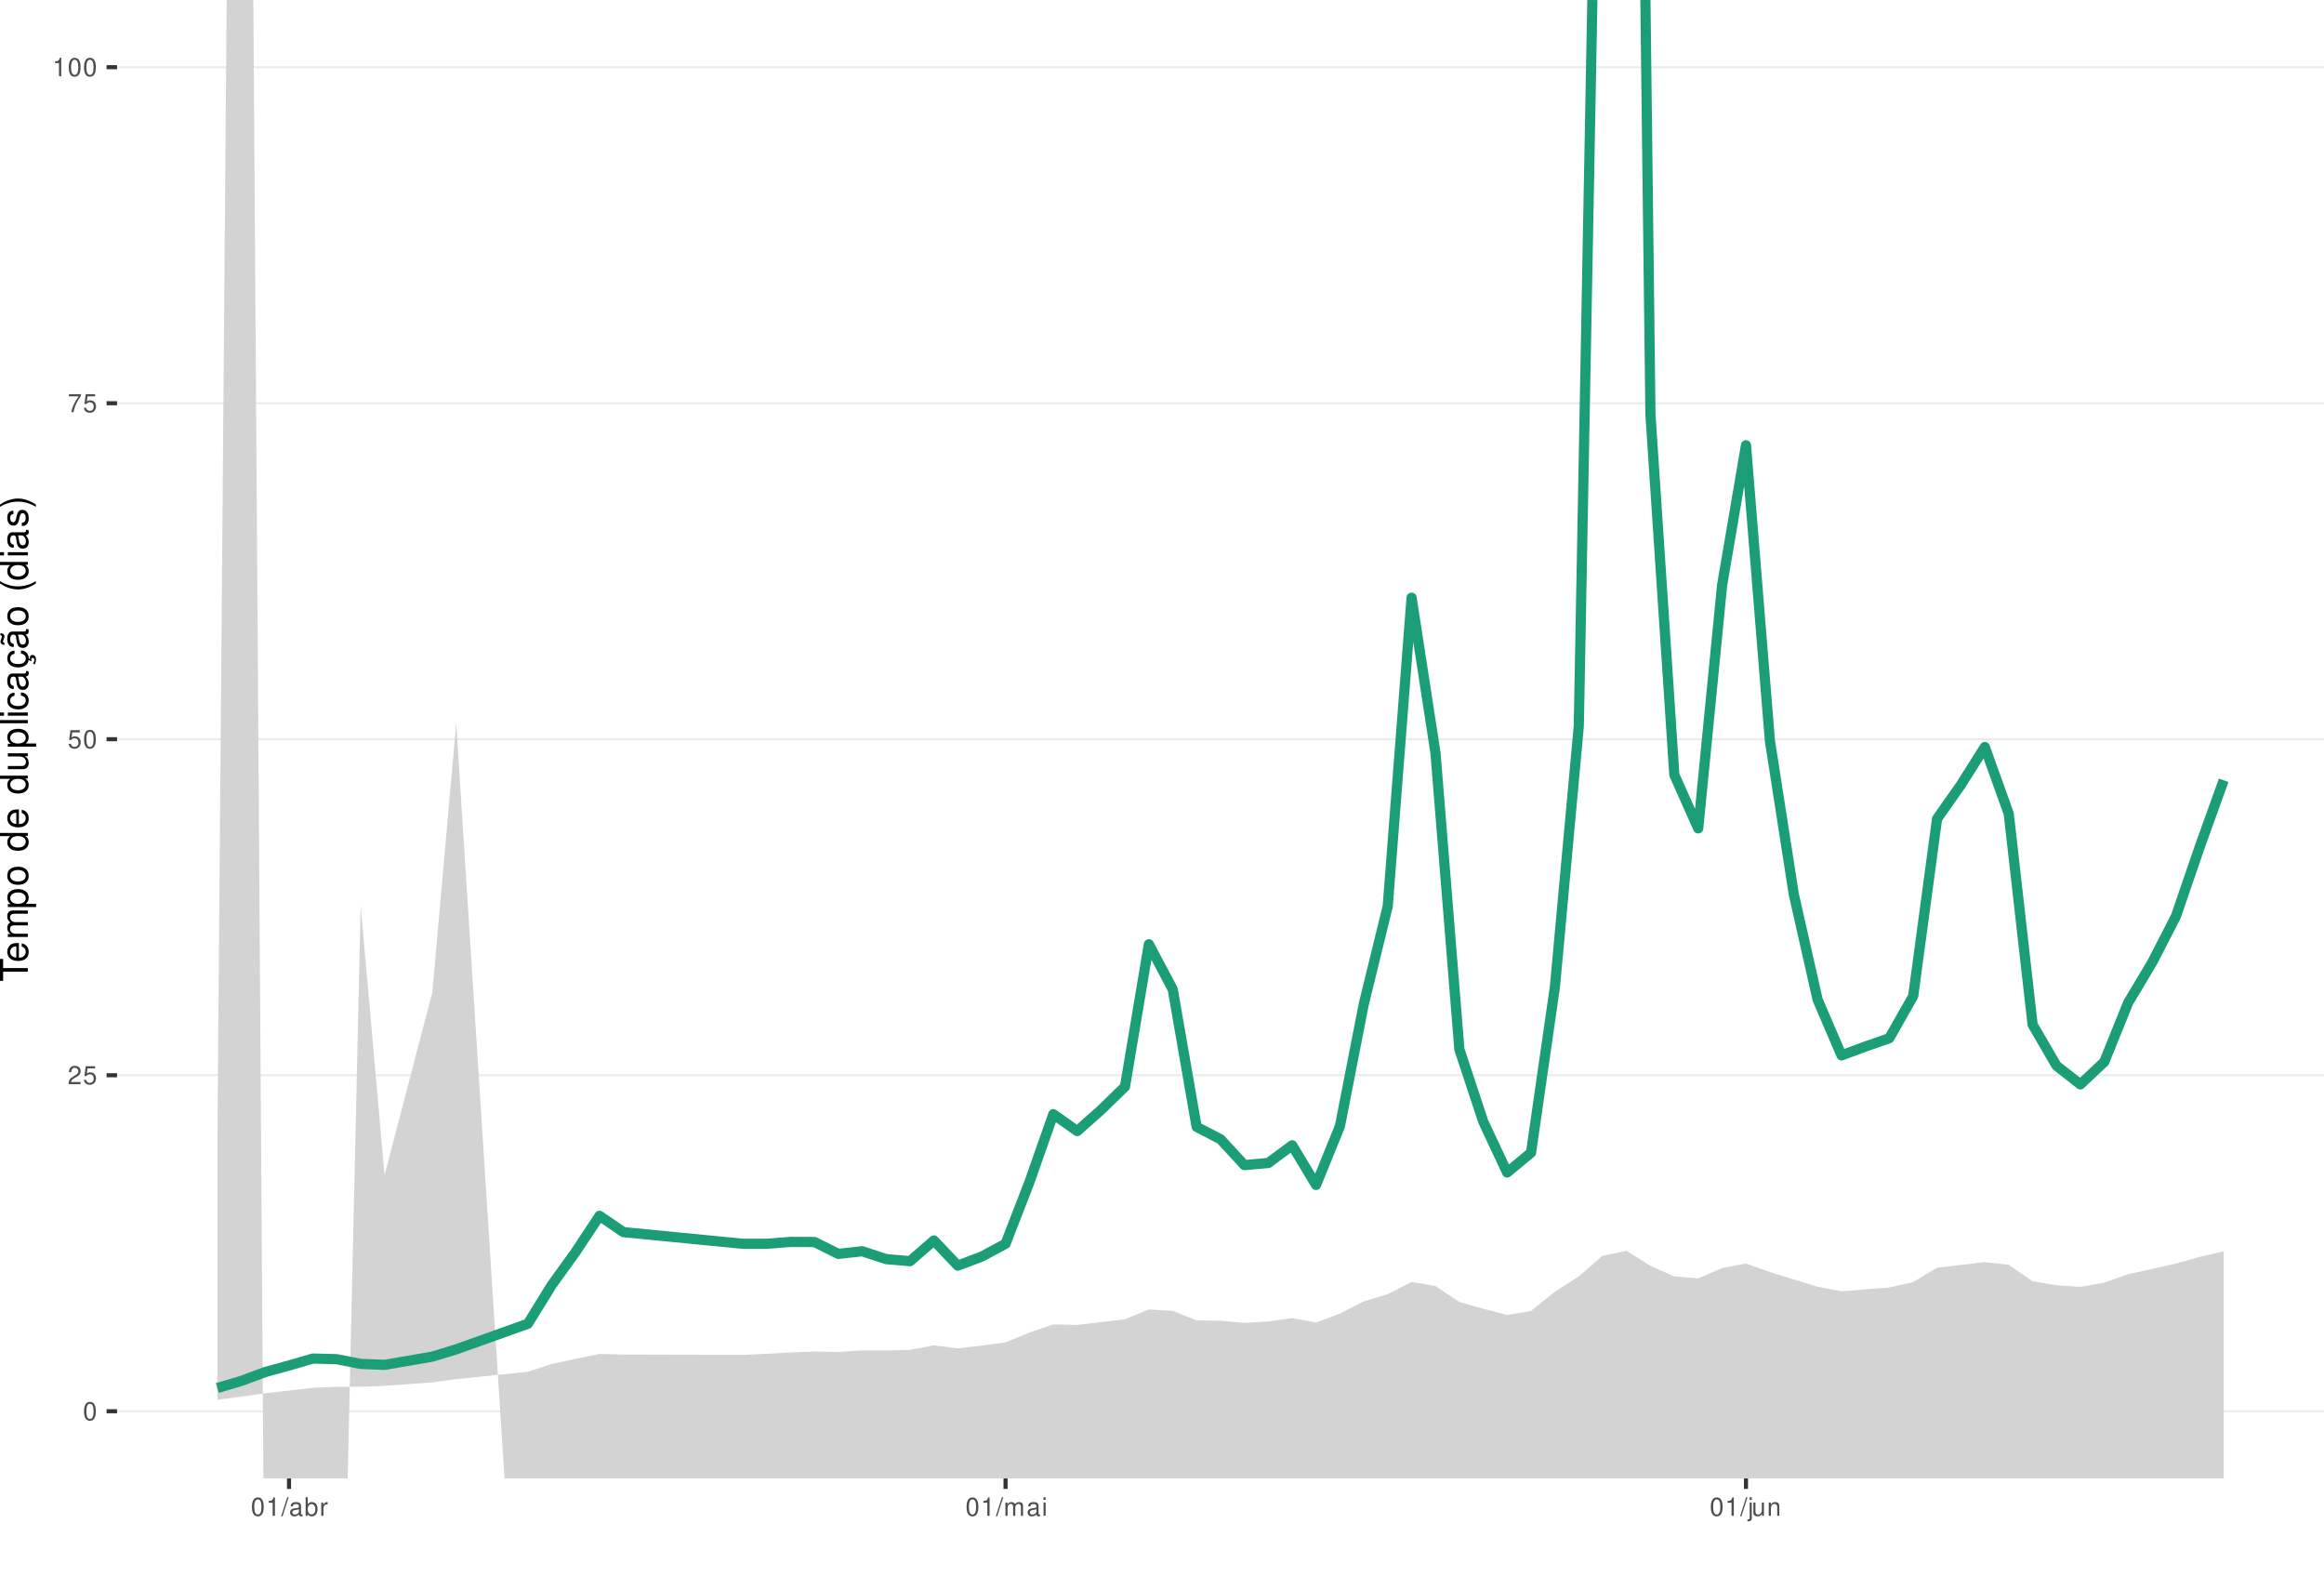
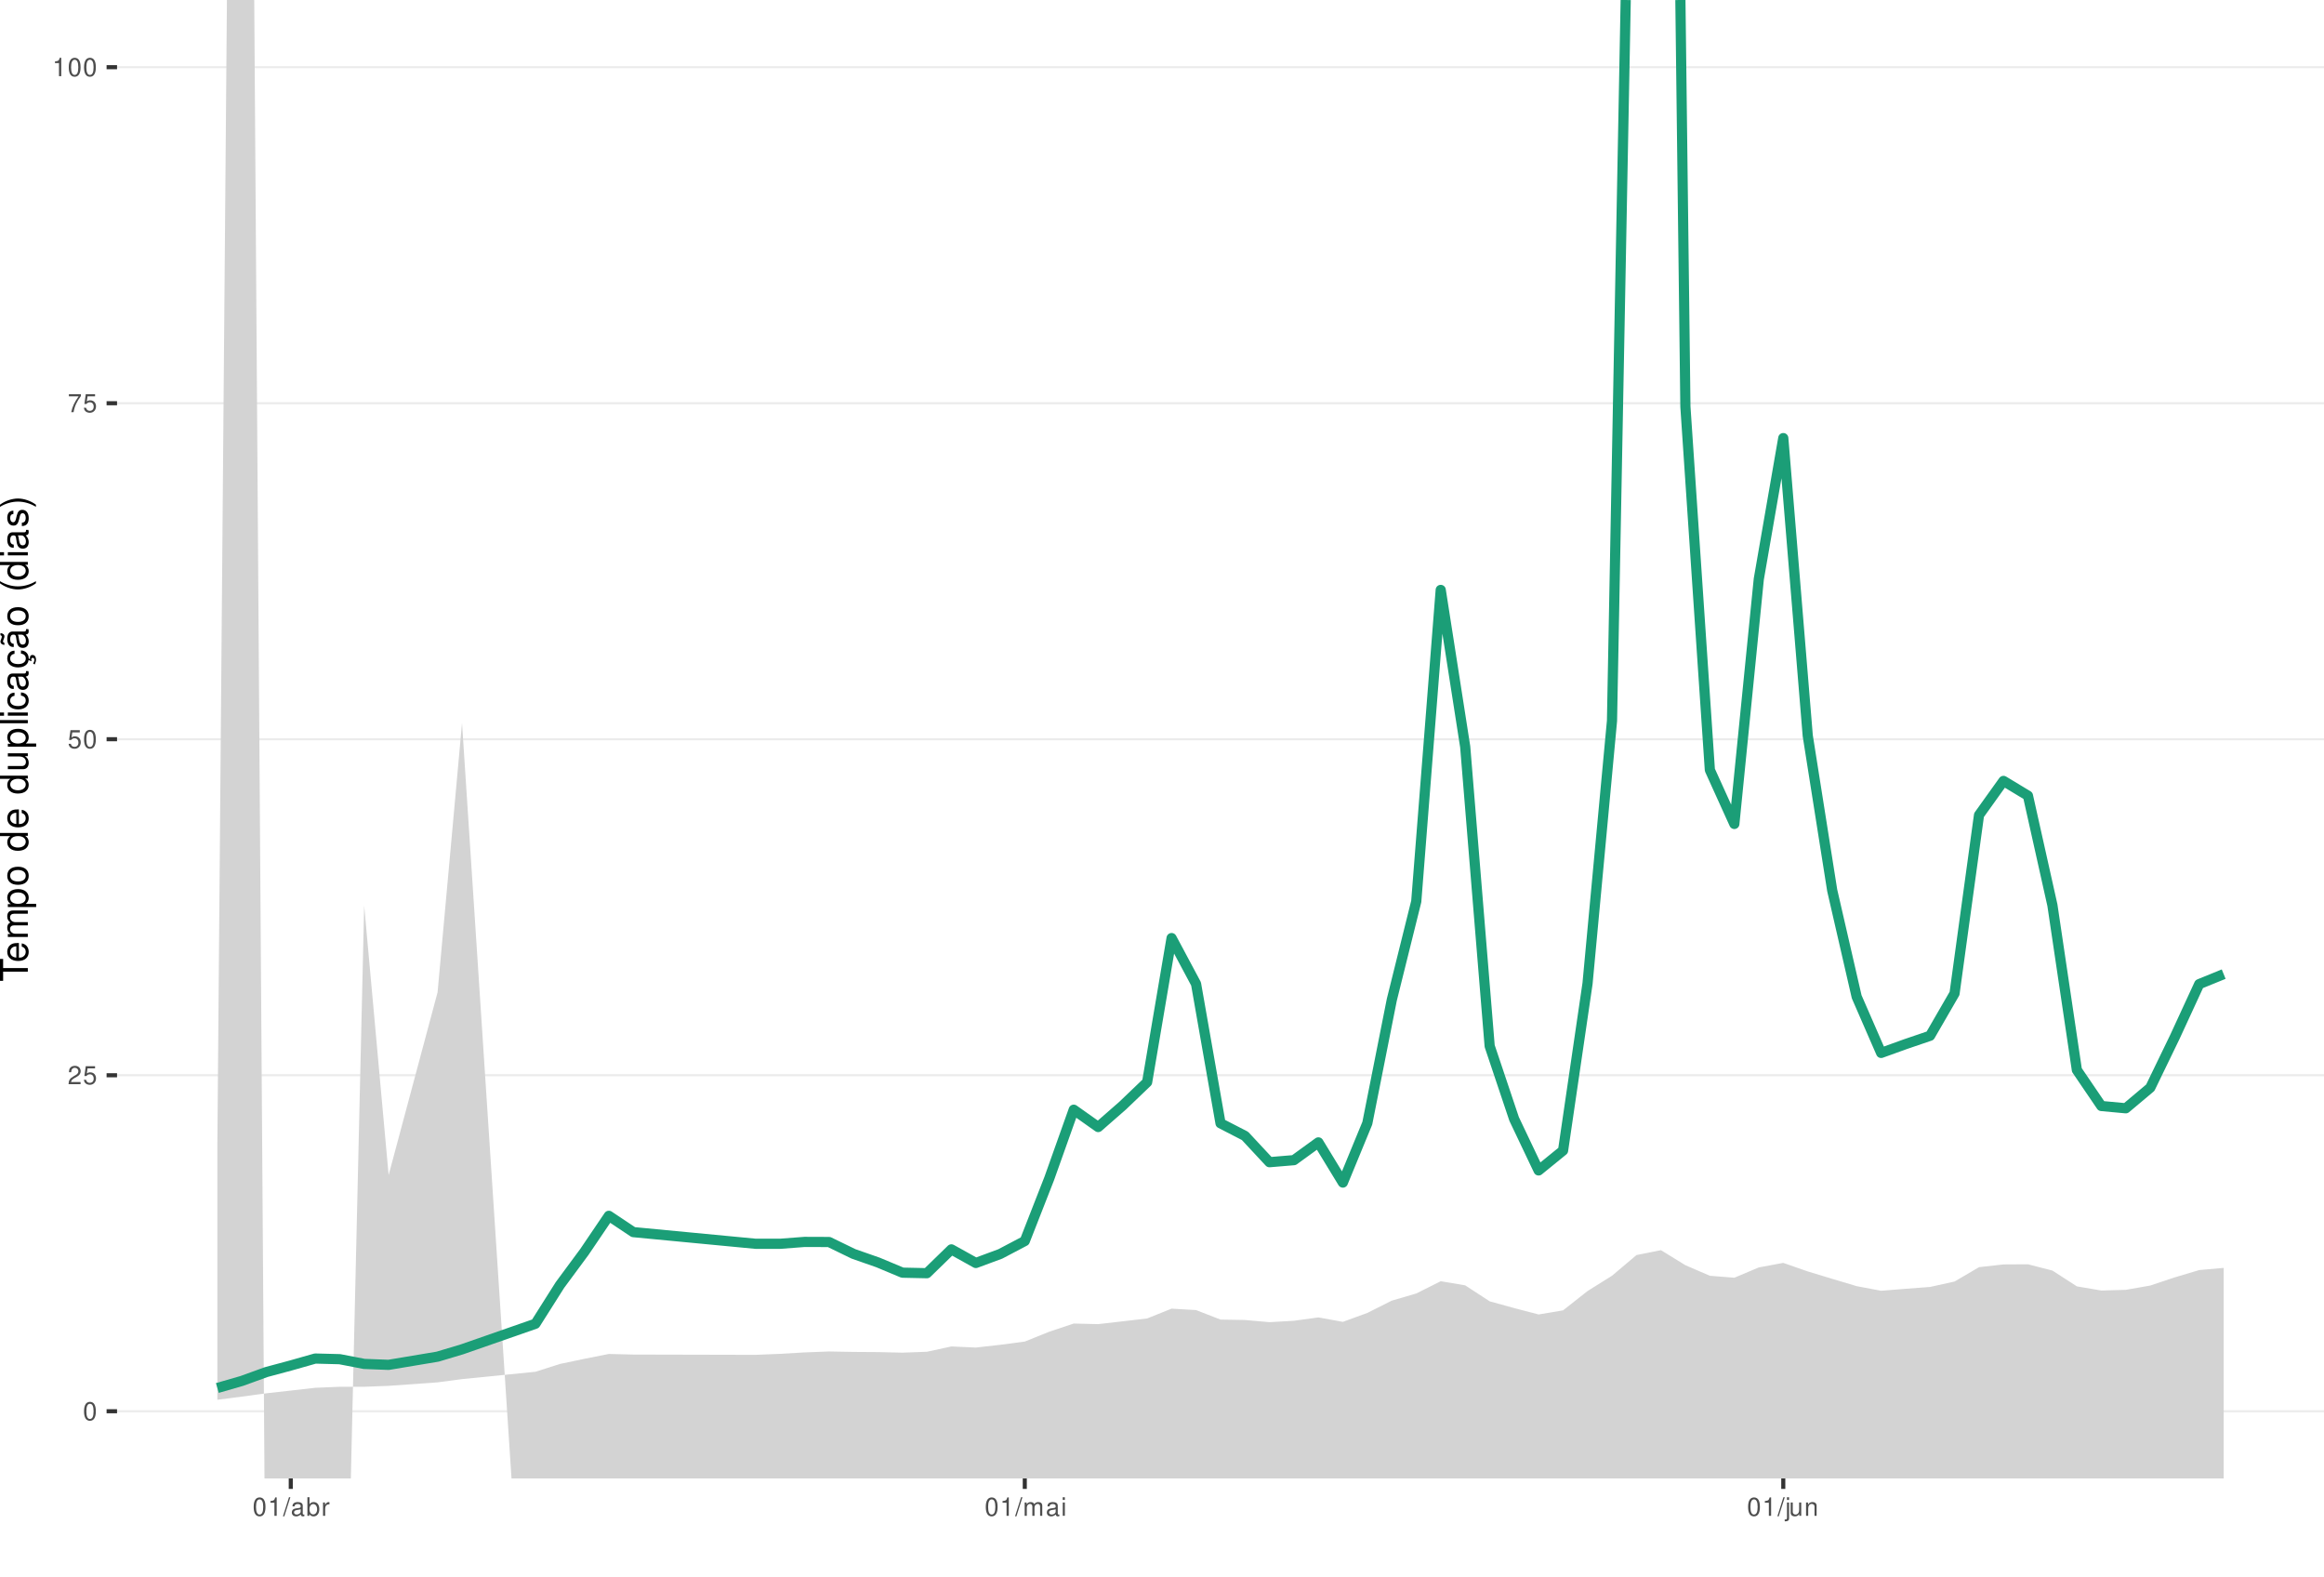
<svg xmlns="http://www.w3.org/2000/svg" xmlns:xlink="http://www.w3.org/1999/xlink" width="609pt" height="413pt" viewBox="0 0 609 413" version="1.1">
  <defs>
    <g>
      <symbol overflow="visible" id="glyph0-0">
        <path style="stroke:none;" d="" />
      </symbol>
      <symbol overflow="visible" id="glyph0-1">
        <path style="stroke:none;" d="M 1.828 -4.812 C 1.391 -4.812 0.984 -4.609 0.75 -4.281 C 0.438 -3.859 0.281 -3.219 0.281 -2.328 C 0.281 -0.703 0.812 0.156 1.828 0.156 C 2.828 0.156 3.375 -0.703 3.375 -2.297 C 3.375 -3.219 3.234 -3.844 2.922 -4.281 C 2.672 -4.625 2.281 -4.812 1.828 -4.812 Z M 1.828 -4.297 C 2.469 -4.297 2.781 -3.641 2.781 -2.344 C 2.781 -0.969 2.469 -0.328 1.812 -0.328 C 1.203 -0.328 0.891 -1 0.891 -2.328 C 0.891 -3.641 1.203 -4.297 1.828 -4.297 Z M 1.828 -4.297 " />
      </symbol>
      <symbol overflow="visible" id="glyph0-2">
        <path style="stroke:none;" d="M 3.375 -0.578 L 0.891 -0.578 C 0.938 -0.984 1.156 -1.234 1.734 -1.578 L 2.406 -1.953 C 3.062 -2.328 3.406 -2.812 3.406 -3.406 C 3.406 -3.812 3.234 -4.188 2.969 -4.438 C 2.688 -4.688 2.344 -4.812 1.891 -4.812 C 1.297 -4.812 0.844 -4.594 0.578 -4.188 C 0.422 -3.938 0.344 -3.641 0.328 -3.141 L 0.922 -3.141 C 0.938 -3.469 0.984 -3.672 1.062 -3.828 C 1.219 -4.125 1.516 -4.297 1.875 -4.297 C 2.406 -4.297 2.797 -3.906 2.797 -3.391 C 2.797 -3.016 2.578 -2.672 2.156 -2.438 L 1.547 -2.078 C 0.562 -1.516 0.281 -1.062 0.219 0 L 3.375 0 Z M 3.375 -0.578 " />
      </symbol>
      <symbol overflow="visible" id="glyph0-3">
        <path style="stroke:none;" d="M 3.172 -4.719 L 0.734 -4.719 L 0.375 -2.156 L 0.922 -2.156 C 1.188 -2.469 1.422 -2.594 1.797 -2.594 C 2.422 -2.594 2.812 -2.156 2.812 -1.453 C 2.812 -0.781 2.422 -0.359 1.781 -0.359 C 1.266 -0.359 0.953 -0.625 0.812 -1.156 L 0.234 -1.156 C 0.312 -0.766 0.375 -0.578 0.516 -0.406 C 0.781 -0.047 1.266 0.156 1.797 0.156 C 2.75 0.156 3.422 -0.547 3.422 -1.531 C 3.422 -2.469 2.797 -3.109 1.891 -3.109 C 1.562 -3.109 1.297 -3.016 1.016 -2.828 L 1.203 -4.141 L 3.172 -4.141 Z M 3.172 -4.719 " />
      </symbol>
      <symbol overflow="visible" id="glyph0-4">
        <path style="stroke:none;" d="M 3.469 -4.719 L 0.312 -4.719 L 0.312 -4.141 L 2.859 -4.141 C 1.734 -2.531 1.266 -1.547 0.922 0 L 1.547 0 C 1.797 -1.516 2.391 -2.812 3.469 -4.234 Z M 3.469 -4.719 " />
      </symbol>
      <symbol overflow="visible" id="glyph0-5">
        <path style="stroke:none;" d="M 1.719 -3.422 L 1.719 0 L 2.312 0 L 2.312 -4.812 L 1.922 -4.812 C 1.719 -4.078 1.578 -3.969 0.672 -3.859 L 0.672 -3.422 Z M 1.719 -3.422 " />
      </symbol>
      <symbol overflow="visible" id="glyph0-6">
        <path style="stroke:none;" d="M 1.531 -4.859 L -0.047 0.141 L 0.312 0.141 L 1.891 -4.859 Z M 1.531 -4.859 " />
      </symbol>
      <symbol overflow="visible" id="glyph0-7">
        <path style="stroke:none;" d="M 3.562 -0.328 C 3.5 -0.312 3.469 -0.312 3.438 -0.312 C 3.25 -0.312 3.141 -0.406 3.141 -0.578 L 3.141 -2.641 C 3.141 -3.25 2.688 -3.594 1.828 -3.594 C 1.312 -3.594 0.906 -3.438 0.672 -3.188 C 0.516 -3 0.453 -2.797 0.438 -2.453 L 0.984 -2.453 C 1.031 -2.875 1.297 -3.078 1.812 -3.078 C 2.312 -3.078 2.594 -2.891 2.594 -2.562 L 2.594 -2.406 C 2.578 -2.172 2.469 -2.078 2.016 -2.031 C 1.219 -1.922 1.109 -1.891 0.891 -1.812 C 0.484 -1.641 0.281 -1.328 0.281 -0.875 C 0.281 -0.25 0.719 0.156 1.422 0.156 C 1.859 0.156 2.219 0 2.609 -0.359 C 2.656 0 2.828 0.156 3.188 0.156 C 3.297 0.156 3.375 0.141 3.562 0.094 Z M 2.594 -1.094 C 2.594 -0.906 2.531 -0.797 2.375 -0.641 C 2.141 -0.438 1.875 -0.328 1.547 -0.328 C 1.109 -0.328 0.859 -0.547 0.859 -0.891 C 0.859 -1.266 1.094 -1.438 1.703 -1.531 C 2.297 -1.609 2.406 -1.641 2.594 -1.719 Z M 2.594 -1.094 " />
      </symbol>
      <symbol overflow="visible" id="glyph0-8">
        <path style="stroke:none;" d="M 0.359 -4.859 L 0.359 0 L 0.859 0 L 0.859 -0.453 C 1.125 -0.047 1.484 0.156 1.969 0.156 C 2.875 0.156 3.484 -0.594 3.484 -1.75 C 3.484 -2.891 2.922 -3.594 1.984 -3.594 C 1.516 -3.594 1.172 -3.406 0.906 -3.016 L 0.906 -4.859 Z M 1.891 -3.062 C 2.5 -3.062 2.906 -2.531 2.906 -1.703 C 2.906 -0.906 2.484 -0.359 1.891 -0.359 C 1.297 -0.359 0.906 -0.906 0.906 -1.719 C 0.906 -2.531 1.297 -3.062 1.891 -3.062 Z M 1.891 -3.062 " />
      </symbol>
      <symbol overflow="visible" id="glyph0-9">
        <path style="stroke:none;" d="M 0.453 -3.484 L 0.453 0 L 1.016 0 L 1.016 -1.812 C 1.031 -2.656 1.375 -3.016 2.141 -3 L 2.141 -3.562 C 2.047 -3.578 1.984 -3.594 1.922 -3.594 C 1.562 -3.594 1.297 -3.375 0.969 -2.859 L 0.969 -3.484 Z M 0.453 -3.484 " />
      </symbol>
      <symbol overflow="visible" id="glyph0-10">
        <path style="stroke:none;" d="M 0.469 -3.484 L 0.469 0 L 1.031 0 L 1.031 -2.188 C 1.031 -2.703 1.391 -3.109 1.844 -3.109 C 2.25 -3.109 2.484 -2.844 2.484 -2.406 L 2.484 0 L 3.047 0 L 3.047 -2.188 C 3.047 -2.703 3.422 -3.109 3.875 -3.109 C 4.266 -3.109 4.516 -2.844 4.516 -2.406 L 4.516 0 L 5.078 0 L 5.078 -2.609 C 5.078 -3.234 4.719 -3.594 4.062 -3.594 C 3.594 -3.594 3.312 -3.453 2.984 -3.062 C 2.781 -3.422 2.5 -3.594 2.047 -3.594 C 1.578 -3.594 1.266 -3.422 0.984 -3 L 0.984 -3.484 Z M 0.469 -3.484 " />
      </symbol>
      <symbol overflow="visible" id="glyph0-11">
        <path style="stroke:none;" d="M 1 -3.484 L 0.453 -3.484 L 0.453 0 L 1 0 Z M 1 -4.859 L 0.438 -4.859 L 0.438 -4.156 L 1 -4.156 Z M 1 -4.859 " />
      </symbol>
      <symbol overflow="visible" id="glyph0-12">
        <path style="stroke:none;" d="M 0.469 -3.484 L 0.469 0.5 C 0.469 0.859 0.359 0.969 0.016 0.969 C -0.031 0.969 -0.047 0.969 -0.125 0.953 L -0.125 1.438 C -0.047 1.438 -0.016 1.453 0.062 1.453 C 0.688 1.453 1.016 1.203 1.016 0.719 L 1.016 -3.484 Z M 1.016 -4.859 L 0.469 -4.859 L 0.469 -4.156 L 1.016 -4.156 Z M 1.016 -4.859 " />
      </symbol>
      <symbol overflow="visible" id="glyph0-13">
        <path style="stroke:none;" d="M 3.203 0 L 3.203 -3.484 L 2.656 -3.484 L 2.656 -1.516 C 2.656 -0.797 2.281 -0.328 1.703 -0.328 C 1.266 -0.328 0.984 -0.594 0.984 -1.016 L 0.984 -3.484 L 0.438 -3.484 L 0.438 -0.797 C 0.438 -0.219 0.859 0.156 1.547 0.156 C 2.062 0.156 2.391 -0.031 2.703 -0.484 L 2.703 0 Z M 3.203 0 " />
      </symbol>
      <symbol overflow="visible" id="glyph0-14">
        <path style="stroke:none;" d="M 0.469 -3.484 L 0.469 0 L 1.031 0 L 1.031 -1.922 C 1.031 -2.641 1.391 -3.109 1.969 -3.109 C 2.406 -3.109 2.688 -2.828 2.688 -2.422 L 2.688 0 L 3.234 0 L 3.234 -2.641 C 3.234 -3.219 2.812 -3.594 2.141 -3.594 C 1.625 -3.594 1.281 -3.391 0.984 -2.906 L 0.984 -3.484 Z M 0.469 -3.484 " />
      </symbol>
      <symbol overflow="visible" id="glyph1-0">
        <path style="stroke:none;" d="" />
      </symbol>
      <symbol overflow="visible" id="glyph1-1">
        <path style="stroke:none;" d="M -6.469 -3.547 L -6.469 -5.938 L -7.297 -5.938 L -7.297 -0.203 L -6.469 -0.203 L -6.469 -2.609 L 0 -2.609 L 0 -3.547 Z M -6.469 -3.547 " />
      </symbol>
      <symbol overflow="visible" id="glyph1-2">
        <path style="stroke:none;" d="M -2.344 -5.125 C -3.141 -5.125 -3.625 -5.062 -4.016 -4.922 C -4.875 -4.578 -5.391 -3.781 -5.391 -2.797 C -5.391 -1.344 -4.281 -0.406 -2.547 -0.406 C -0.812 -0.406 0.234 -1.297 0.234 -2.781 C 0.234 -3.984 -0.453 -4.812 -1.594 -5.016 L -1.594 -4.188 C -0.906 -3.953 -0.547 -3.484 -0.547 -2.812 C -0.547 -2.281 -0.781 -1.828 -1.219 -1.547 C -1.516 -1.344 -1.812 -1.281 -2.344 -1.266 Z M -3.016 -1.297 C -3.984 -1.359 -4.625 -1.953 -4.625 -2.797 C -4.625 -3.641 -3.953 -4.234 -3.016 -4.234 Z M -3.016 -1.297 " />
      </symbol>
      <symbol overflow="visible" id="glyph1-3">
        <path style="stroke:none;" d="M -5.234 -0.703 L 0 -0.703 L 0 -1.547 L -3.297 -1.547 C -4.047 -1.547 -4.656 -2.094 -4.656 -2.766 C -4.656 -3.391 -4.281 -3.734 -3.609 -3.734 L 0 -3.734 L 0 -4.578 L -3.297 -4.578 C -4.047 -4.578 -4.656 -5.125 -4.656 -5.812 C -4.656 -6.422 -4.266 -6.781 -3.609 -6.781 L 0 -6.781 L 0 -7.625 L -3.938 -7.625 C -4.875 -7.625 -5.391 -7.078 -5.391 -6.094 C -5.391 -5.406 -5.188 -4.984 -4.594 -4.484 C -5.156 -4.188 -5.391 -3.766 -5.391 -3.078 C -5.391 -2.375 -5.125 -1.906 -4.5 -1.469 L -5.234 -1.469 Z M -5.234 -0.703 " />
      </symbol>
      <symbol overflow="visible" id="glyph1-4">
        <path style="stroke:none;" d="M 2.188 -0.547 L 2.188 -1.375 L -0.547 -1.375 C -0.016 -1.812 0.234 -2.312 0.234 -2.984 C 0.234 -4.344 -0.859 -5.234 -2.531 -5.234 C -4.297 -5.234 -5.391 -4.375 -5.391 -2.984 C -5.391 -2.266 -5.062 -1.703 -4.453 -1.312 L -5.234 -1.312 L -5.234 -0.547 Z M -4.609 -2.844 C -4.609 -3.766 -3.797 -4.359 -2.547 -4.359 C -1.359 -4.359 -0.547 -3.75 -0.547 -2.844 C -0.547 -1.953 -1.344 -1.375 -2.578 -1.375 C -3.812 -1.375 -4.609 -1.953 -4.609 -2.844 Z M -4.609 -2.844 " />
      </symbol>
      <symbol overflow="visible" id="glyph1-5">
        <path style="stroke:none;" d="M -5.391 -2.719 C -5.391 -1.234 -4.344 -0.359 -2.578 -0.359 C -0.812 -0.359 0.234 -1.234 0.234 -2.734 C 0.234 -4.203 -0.812 -5.094 -2.547 -5.094 C -4.359 -5.094 -5.391 -4.234 -5.391 -2.719 Z M -4.625 -2.734 C -4.625 -3.672 -3.844 -4.234 -2.547 -4.234 C -1.312 -4.234 -0.547 -3.656 -0.547 -2.734 C -0.547 -1.797 -1.312 -1.234 -2.578 -1.234 C -3.844 -1.234 -4.625 -1.797 -4.625 -2.734 Z M -4.625 -2.734 " />
      </symbol>
      <symbol overflow="visible" id="glyph1-6">
        <path style="stroke:none;" d="" />
      </symbol>
      <symbol overflow="visible" id="glyph1-7">
        <path style="stroke:none;" d="M -7.297 -4.953 L -7.297 -4.125 L -4.578 -4.125 C -5.109 -3.766 -5.391 -3.203 -5.391 -2.516 C -5.391 -1.156 -4.297 -0.266 -2.625 -0.266 C -0.859 -0.266 0.234 -1.125 0.234 -2.547 C 0.234 -3.266 -0.047 -3.766 -0.688 -4.203 L 0 -4.203 L 0 -4.953 Z M -4.609 -2.656 C -4.609 -3.547 -3.812 -4.125 -2.562 -4.125 C -1.344 -4.125 -0.547 -3.547 -0.547 -2.656 C -0.547 -1.734 -1.359 -1.125 -2.578 -1.125 C -3.797 -1.125 -4.609 -1.734 -4.609 -2.656 Z M -4.609 -2.656 " />
      </symbol>
      <symbol overflow="visible" id="glyph1-8">
        <path style="stroke:none;" d="M 0 -4.812 L -5.234 -4.812 L -5.234 -3.984 L -2.266 -3.984 C -1.203 -3.984 -0.5 -3.438 -0.5 -2.562 C -0.5 -1.906 -0.906 -1.484 -1.531 -1.484 L -5.234 -1.484 L -5.234 -0.656 L -1.203 -0.656 C -0.328 -0.656 0.234 -1.297 0.234 -2.312 C 0.234 -3.094 -0.047 -3.578 -0.734 -4.062 L 0 -4.062 Z M 0 -4.812 " />
      </symbol>
      <symbol overflow="visible" id="glyph1-9">
        <path style="stroke:none;" d="M -7.297 -1.516 L -7.297 -0.688 L 0 -0.688 L 0 -1.516 Z M -7.297 -1.516 " />
      </symbol>
      <symbol overflow="visible" id="glyph1-10">
        <path style="stroke:none;" d="M -5.234 -1.5 L -5.234 -0.672 L 0 -0.672 L 0 -1.5 Z M -7.297 -1.5 L -7.297 -0.656 L -6.234 -0.656 L -6.234 -1.5 Z M -7.297 -1.5 " />
      </symbol>
      <symbol overflow="visible" id="glyph1-11">
        <path style="stroke:none;" d="M -3.484 -4.703 C -3.984 -4.672 -4.312 -4.562 -4.609 -4.359 C -5.094 -4 -5.391 -3.375 -5.391 -2.641 C -5.391 -1.219 -4.266 -0.312 -2.531 -0.312 C -0.844 -0.312 0.234 -1.203 0.234 -2.625 C 0.234 -3.875 -0.516 -4.672 -1.797 -4.766 L -1.797 -3.938 C -0.953 -3.797 -0.547 -3.359 -0.547 -2.656 C -0.547 -1.734 -1.297 -1.188 -2.531 -1.188 C -3.844 -1.188 -4.625 -1.719 -4.625 -2.625 C -4.625 -3.328 -4.203 -3.766 -3.484 -3.875 Z M -3.484 -4.703 " />
      </symbol>
      <symbol overflow="visible" id="glyph1-12">
        <path style="stroke:none;" d="M -0.484 -5.344 C -0.469 -5.266 -0.469 -5.219 -0.469 -5.172 C -0.469 -4.875 -0.625 -4.719 -0.875 -4.719 L -3.953 -4.719 C -4.891 -4.719 -5.391 -4.047 -5.391 -2.75 C -5.391 -1.984 -5.172 -1.375 -4.781 -1.016 C -4.516 -0.766 -4.203 -0.672 -3.688 -0.656 L -3.688 -1.484 C -4.328 -1.562 -4.625 -1.938 -4.625 -2.719 C -4.625 -3.484 -4.344 -3.891 -3.844 -3.891 L -3.625 -3.891 C -3.266 -3.875 -3.125 -3.703 -3.047 -3.016 C -2.891 -1.844 -2.844 -1.656 -2.719 -1.344 C -2.453 -0.734 -2 -0.422 -1.312 -0.422 C -0.375 -0.422 0.234 -1.078 0.234 -2.141 C 0.234 -2.797 0 -3.328 -0.547 -3.922 C 0 -3.984 0.234 -4.234 0.234 -4.781 C 0.234 -4.953 0.203 -5.062 0.141 -5.344 Z M -1.656 -3.891 C -1.375 -3.891 -1.203 -3.812 -0.969 -3.562 C -0.656 -3.219 -0.5 -2.812 -0.5 -2.312 C -0.5 -1.672 -0.812 -1.297 -1.344 -1.297 C -1.891 -1.297 -2.172 -1.656 -2.297 -2.547 C -2.422 -3.438 -2.453 -3.609 -2.594 -3.891 Z M -1.656 -3.891 " />
      </symbol>
      <symbol overflow="visible" id="glyph1-13">
        <path style="stroke:none;" d="M 0.234 -2.641 C 0.234 -3.875 -0.547 -4.703 -1.797 -4.766 L -1.797 -3.938 C -0.953 -3.797 -0.531 -3.359 -0.531 -2.656 C -0.531 -1.734 -1.281 -1.188 -2.516 -1.188 C -3.844 -1.188 -4.625 -1.719 -4.625 -2.625 C -4.625 -3.328 -4.203 -3.766 -3.484 -3.875 L -3.484 -4.703 C -3.984 -4.672 -4.312 -4.562 -4.609 -4.359 C -5.094 -4 -5.391 -3.375 -5.391 -2.641 C -5.391 -1.219 -4.266 -0.312 -2.531 -0.312 C -1.469 -0.312 -0.625 -0.672 -0.156 -1.312 C 0.047 -1.594 0.125 -1.812 0.203 -2.25 L 0.922 -1.938 L 0.984 -2.062 C 0.938 -2.188 0.906 -2.25 0.906 -2.375 C 0.906 -2.656 1.047 -2.828 1.281 -2.828 C 1.547 -2.828 1.734 -2.594 1.734 -2.297 C 1.734 -2.031 1.672 -1.844 1.438 -1.406 L 1.406 -1.312 L 1.812 -1.094 C 2.078 -1.75 2.141 -1.953 2.141 -2.344 C 2.141 -3.109 1.781 -3.578 1.203 -3.578 C 0.781 -3.578 0.547 -3.297 0.547 -2.797 C 0.547 -2.703 0.547 -2.641 0.562 -2.516 Z M 0.234 -2.641 " />
      </symbol>
      <symbol overflow="visible" id="glyph1-14">
        <path style="stroke:none;" d="M -0.484 -5.344 C -0.469 -5.266 -0.469 -5.219 -0.469 -5.172 C -0.469 -4.875 -0.625 -4.719 -0.875 -4.719 L -3.953 -4.719 C -4.891 -4.719 -5.391 -4.047 -5.391 -2.75 C -5.391 -1.984 -5.172 -1.375 -4.781 -1.016 C -4.516 -0.766 -4.203 -0.672 -3.688 -0.656 L -3.688 -1.484 C -4.328 -1.562 -4.625 -1.938 -4.625 -2.719 C -4.625 -3.484 -4.344 -3.891 -3.844 -3.891 L -3.625 -3.891 C -3.266 -3.875 -3.125 -3.703 -3.047 -3.016 C -2.891 -1.844 -2.844 -1.656 -2.719 -1.344 C -2.453 -0.734 -2 -0.422 -1.312 -0.422 C -0.375 -0.422 0.234 -1.078 0.234 -2.141 C 0.234 -2.797 0 -3.328 -0.547 -3.922 C 0 -3.984 0.234 -4.234 0.234 -4.781 C 0.234 -4.953 0.203 -5.062 0.141 -5.344 Z M -1.656 -3.891 C -1.375 -3.891 -1.203 -3.812 -0.969 -3.562 C -0.656 -3.219 -0.5 -2.812 -0.5 -2.312 C -0.5 -1.672 -0.812 -1.297 -1.344 -1.297 C -1.891 -1.297 -2.172 -1.656 -2.297 -2.547 C -2.422 -3.438 -2.453 -3.609 -2.594 -3.891 Z M -7.172 -3.75 C -6.922 -3.672 -6.812 -3.547 -6.812 -3.375 C -6.812 -3.25 -6.875 -2.984 -6.984 -2.734 C -7.156 -2.312 -7.172 -2.25 -7.172 -2.047 C -7.172 -1.594 -6.797 -1.297 -6.141 -1.188 L -6.141 -1.766 C -6.375 -1.812 -6.5 -1.938 -6.5 -2.094 C -6.5 -2.203 -6.469 -2.344 -6.375 -2.578 C -6.156 -3.156 -6.125 -3.234 -6.125 -3.438 C -6.125 -3.922 -6.484 -4.219 -7.172 -4.312 Z M -7.172 -3.75 " />
      </symbol>
      <symbol overflow="visible" id="glyph1-15">
        <path style="stroke:none;" d="M -7.297 -2.359 C -5.984 -1.359 -4.156 -0.734 -2.594 -0.734 C -1.016 -0.734 0.812 -1.359 2.125 -2.359 L 2.125 -2.906 C 0.688 -2.031 -0.984 -1.547 -2.594 -1.547 C -4.188 -1.547 -5.875 -2.031 -7.297 -2.906 Z M -7.297 -2.359 " />
      </symbol>
      <symbol overflow="visible" id="glyph1-16">
        <path style="stroke:none;" d="M -3.781 -4.375 C -4.812 -4.375 -5.391 -3.688 -5.391 -2.484 C -5.391 -1.266 -4.766 -0.469 -3.797 -0.469 C -2.969 -0.469 -2.578 -0.891 -2.281 -2.125 L -2.094 -2.906 C -1.953 -3.484 -1.734 -3.719 -1.375 -3.719 C -0.875 -3.719 -0.547 -3.234 -0.547 -2.5 C -0.547 -2.047 -0.672 -1.672 -0.891 -1.453 C -1.047 -1.328 -1.188 -1.266 -1.562 -1.219 L -1.562 -0.344 C -0.344 -0.375 0.234 -1.062 0.234 -2.438 C 0.234 -3.75 -0.422 -4.594 -1.438 -4.594 C -2.203 -4.594 -2.641 -4.156 -2.891 -3.109 L -3.078 -2.312 C -3.234 -1.625 -3.453 -1.344 -3.828 -1.344 C -4.312 -1.344 -4.625 -1.766 -4.625 -2.453 C -4.625 -3.125 -4.328 -3.484 -3.781 -3.5 Z M -3.781 -4.375 " />
      </symbol>
      <symbol overflow="visible" id="glyph1-17">
        <path style="stroke:none;" d="M 2.125 -0.938 C 0.812 -1.938 -1.016 -2.562 -2.578 -2.562 C -4.156 -2.562 -5.984 -1.938 -7.297 -0.938 L -7.297 -0.375 C -5.859 -1.266 -4.188 -1.75 -2.578 -1.75 C -0.984 -1.75 0.703 -1.266 2.125 -0.375 Z M 2.125 -0.938 " />
      </symbol>
    </g>
    <clipPath id="clip1">
      <path d="M 30.672 0 L 609 0 L 609 387.328 L 30.672 387.328 Z M 30.672 0 " />
    </clipPath>
    <clipPath id="clip2">
      <path d="M 30.672 369 L 609 369 L 609 370 L 30.672 370 Z M 30.672 369 " />
    </clipPath>
    <clipPath id="clip3">
      <path d="M 30.672 281 L 609 281 L 609 282 L 30.672 282 Z M 30.672 281 " />
    </clipPath>
    <clipPath id="clip4">
      <path d="M 30.672 193 L 609 193 L 609 194 L 30.672 194 Z M 30.672 193 " />
    </clipPath>
    <clipPath id="clip5">
      <path d="M 30.672 105 L 609 105 L 609 106 L 30.672 106 Z M 30.672 105 " />
    </clipPath>
    <clipPath id="clip6">
      <path d="M 30.672 17 L 609 17 L 609 18 L 30.672 18 Z M 30.672 17 " />
    </clipPath>
    <clipPath id="clip7">
      <path d="M 56 0 L 583 0 L 583 387.328 L 56 387.328 Z M 56 0 " />
    </clipPath>
  </defs>
  <g id="surface66">
    <rect x="0" y="0" width="609" height="413" style="fill:rgb(100%,100%,100%);fill-opacity:1;stroke:none;" />
    <rect x="0" y="0" width="609" height="413" style="fill:rgb(100%,100%,100%);fill-opacity:1;stroke:none;" />
    <path style="fill:none;stroke-width:1.067;stroke-linecap:round;stroke-linejoin:round;stroke:rgb(100%,100%,100%);stroke-opacity:1;stroke-miterlimit:10;" d="M 0 413 L 609 413 L 609 0 L 0 0 Z M 0 413 " />
    <g clip-path="url(#clip1)" clip-rule="nonzero">
      <path style=" stroke:none;fill-rule:nonzero;fill:rgb(100%,100%,100%);fill-opacity:1;" d="M 30.672 387.328 L 609 387.328 L 609 0 L 30.672 0 Z M 30.672 387.328 " />
    </g>
    <g clip-path="url(#clip2)" clip-rule="nonzero">
      <path style="fill:none;stroke-width:0.533;stroke-linecap:butt;stroke-linejoin:round;stroke:rgb(92.157%,92.157%,92.157%);stroke-opacity:1;stroke-miterlimit:10;" d="M 30.672 369.723 L 609 369.723 " />
    </g>
    <g clip-path="url(#clip3)" clip-rule="nonzero">
      <path style="fill:none;stroke-width:0.533;stroke-linecap:butt;stroke-linejoin:round;stroke:rgb(92.157%,92.157%,92.157%);stroke-opacity:1;stroke-miterlimit:10;" d="M 30.672 281.695 L 609 281.695 " />
    </g>
    <g clip-path="url(#clip4)" clip-rule="nonzero">
      <path style="fill:none;stroke-width:0.533;stroke-linecap:butt;stroke-linejoin:round;stroke:rgb(92.157%,92.157%,92.157%);stroke-opacity:1;stroke-miterlimit:10;" d="M 30.672 193.664 L 609 193.664 " />
    </g>
    <g clip-path="url(#clip5)" clip-rule="nonzero">
      <path style="fill:none;stroke-width:0.533;stroke-linecap:butt;stroke-linejoin:round;stroke:rgb(92.157%,92.157%,92.157%);stroke-opacity:1;stroke-miterlimit:10;" d="M 30.672 105.637 L 609 105.637 " />
    </g>
    <g clip-path="url(#clip6)" clip-rule="nonzero">
      <path style="fill:none;stroke-width:0.533;stroke-linecap:butt;stroke-linejoin:round;stroke:rgb(92.157%,92.157%,92.157%);stroke-opacity:1;stroke-miterlimit:10;" d="M 30.672 17.605 L 609 17.605 " />
    </g>
    <g clip-path="url(#clip7)" clip-rule="nonzero">
-       <path style=" stroke:none;fill-rule:nonzero;fill:rgb(82.745%,82.745%,82.745%);fill-opacity:1;" d="M 56.957 300.422 L 59.402 0 L 66.391 0 L 69.191 413 L 90.523 413 L 94.512 237.23 L 100.773 307.855 L 113.289 259.973 L 119.547 189.438 L 133.848 413 L 149.18 413 L 150.844 410.391 L 157.102 406.312 L 163.363 410.582 L 178.789 413 L 582.711 413 L 582.711 327.84 L 576.453 329.285 L 570.195 331.02 L 563.934 332.445 L 557.676 333.82 L 551.418 336.031 L 545.16 337.133 L 538.898 336.719 L 532.641 335.66 L 526.383 331.355 L 520.121 330.645 L 513.863 331.402 L 507.605 332.125 L 501.348 335.879 L 495.086 337.301 L 488.828 337.785 L 482.57 338.305 L 476.309 337.102 L 470.051 335.188 L 463.793 333.25 L 457.531 331.02 L 451.273 332.207 L 445.016 334.906 L 438.758 334.395 L 432.496 331.633 L 426.238 327.695 L 419.98 328.977 L 413.719 334.391 L 407.461 338.395 L 401.203 343.441 L 394.941 344.523 L 388.684 342.852 L 382.426 341.094 L 376.168 336.922 L 369.906 335.844 L 363.648 339.055 L 357.391 340.922 L 351.129 344.141 L 344.871 346.477 L 338.613 345.316 L 332.355 346.199 L 326.094 346.566 L 319.836 346.012 L 313.578 345.906 L 307.316 343.43 L 301.059 343.055 L 294.801 345.625 L 288.539 346.371 L 282.281 347.109 L 276.023 346.965 L 269.766 349.102 L 263.504 351.672 L 257.246 352.523 L 250.988 353.254 L 244.727 352.465 L 238.469 353.633 L 232.211 353.809 L 225.949 353.797 L 219.691 354.18 L 213.434 354.066 L 207.176 354.309 L 200.914 354.68 L 194.656 354.945 L 163.363 354.871 L 157.102 354.711 L 150.844 355.988 L 144.586 357.332 L 138.324 359.379 L 119.547 361.305 L 113.289 362.152 L 100.773 363.066 L 94.512 363.309 L 88.254 363.312 L 81.996 363.574 L 75.734 364.305 L 69.477 365.02 L 63.219 365.887 L 56.957 366.715 Z M 56.957 300.422 " />
-     </g>
-     <path style="fill:none;stroke-width:2.667;stroke-linecap:butt;stroke-linejoin:round;stroke:rgb(10.588%,61.961%,46.667%);stroke-opacity:1;stroke-miterlimit:10;" d="M 56.957 363.629 L 63.219 361.781 L 69.477 359.457 L 75.734 357.734 L 81.996 355.914 L 88.254 356.082 L 94.512 357.32 L 100.773 357.566 L 113.289 355.422 L 119.547 353.504 L 138.324 346.797 L 144.586 336.66 L 150.844 327.988 L 157.102 318.52 L 163.363 322.793 L 194.656 325.848 L 200.914 325.848 L 207.176 325.359 L 213.434 325.383 L 219.691 328.496 L 225.949 327.805 L 232.211 329.863 L 238.469 330.41 L 244.727 324.977 L 250.988 331.578 L 257.246 329.203 L 263.504 325.848 L 269.766 309.688 L 276.023 291.887 L 282.281 296.324 L 288.539 290.766 L 294.801 284.68 L 301.059 247.383 L 307.316 259.199 L 313.578 295.223 L 319.836 298.457 L 326.094 305.238 L 332.355 304.676 L 338.613 300.047 L 344.871 310.438 L 351.129 295.012 L 357.391 262.992 L 363.648 237.43 L 369.906 156.582 L 376.168 197.262 L 382.426 274.91 L 388.684 293.824 L 394.941 307.176 L 401.203 301.988 L 407.461 258.559 L 413.719 190.273 L 417.277 0 " />
-     <path style="fill:none;stroke-width:2.667;stroke-linecap:butt;stroke-linejoin:round;stroke:rgb(10.588%,61.961%,46.667%);stroke-opacity:1;stroke-miterlimit:10;" d="M 431.18 0 L 432.496 108.578 L 438.758 203 L 445.016 217.023 L 451.273 153.328 L 457.531 116.652 L 463.793 194.008 L 470.051 234.234 L 476.309 261.898 L 482.57 276.492 L 488.828 274.176 L 495.086 271.992 L 501.348 260.961 L 507.605 214.512 L 513.863 205.602 L 520.121 195.707 L 526.383 213.16 L 532.641 268.43 L 538.898 279.188 L 545.16 284.09 L 551.418 278.199 L 557.676 262.695 L 563.934 252.227 L 570.195 240.055 L 576.453 221.82 L 582.711 204.422 " />
+       <path style=" stroke:none;fill-rule:nonzero;fill:rgb(82.745%,82.745%,82.745%);fill-opacity:1;" d="M 56.957 300.422 L 59.465 0 L 66.621 0 L 69.488 413 L 91.34 413 L 95.43 237.23 L 101.84 307.855 L 114.664 259.973 L 121.074 189.438 L 135.723 413 L 151.426 413 L 153.133 410.391 L 159.547 406.312 L 165.957 410.582 L 181.762 413 L 582.711 413 L 582.711 332.164 L 576.301 332.734 L 569.891 334.648 L 563.477 336.789 L 557.066 337.914 L 550.652 338.098 L 544.242 337.004 L 537.832 332.863 L 531.418 331.223 L 525.008 331.258 L 518.598 331.977 L 512.184 335.738 L 505.773 337.156 L 499.359 337.641 L 492.949 338.16 L 486.539 336.949 L 480.125 335.031 L 473.715 333.09 L 467.305 330.852 L 460.891 332.043 L 454.48 334.742 L 448.066 334.23 L 441.656 331.461 L 435.246 327.523 L 428.832 328.805 L 422.422 334.223 L 416.012 338.23 L 409.598 343.289 L 403.188 344.367 L 396.773 342.691 L 390.363 340.922 L 383.953 336.738 L 377.539 335.656 L 371.129 338.871 L 364.719 340.742 L 358.305 343.965 L 351.895 346.305 L 345.48 345.137 L 339.07 346.016 L 332.66 346.383 L 326.246 345.816 L 319.836 345.707 L 313.426 343.219 L 307.012 342.84 L 300.602 345.414 L 294.188 346.16 L 287.777 346.898 L 281.367 346.746 L 274.953 348.887 L 268.543 351.465 L 262.133 352.312 L 255.719 353.035 L 249.309 352.746 L 242.895 354.137 L 236.484 354.375 L 230.074 354.223 L 223.66 354.18 L 217.25 354.066 L 210.84 354.309 L 204.426 354.68 L 198.016 354.945 L 165.957 354.871 L 159.547 354.711 L 153.133 355.988 L 146.723 357.332 L 140.309 359.379 L 121.074 361.305 L 114.664 362.152 L 101.84 363.066 L 95.43 363.309 L 89.016 363.312 L 82.605 363.574 L 76.195 364.305 L 69.781 365.02 L 63.371 365.887 L 56.957 366.715 Z M 56.957 300.422 " />
+     </g>
+     <path style="fill:none;stroke-width:2.667;stroke-linecap:butt;stroke-linejoin:round;stroke:rgb(10.588%,61.961%,46.667%);stroke-opacity:1;stroke-miterlimit:10;" d="M 56.957 363.629 L 63.371 361.781 L 69.781 359.457 L 76.195 357.734 L 82.605 355.914 L 89.016 356.082 L 95.43 357.32 L 101.84 357.566 L 114.664 355.422 L 121.074 353.504 L 140.309 346.797 L 146.723 336.66 L 153.133 327.988 L 159.547 318.52 L 165.957 322.793 L 198.016 325.848 L 204.426 325.848 L 210.84 325.359 L 217.25 325.383 L 223.66 328.496 L 230.074 330.738 L 236.484 333.418 L 242.895 333.555 L 249.309 327.316 L 255.719 330.879 L 262.133 328.504 L 268.543 325.129 L 274.953 308.746 L 281.367 290.723 L 287.777 295.262 L 294.188 289.656 L 300.602 283.516 L 307.012 245.758 L 313.426 257.762 L 319.836 294.285 L 326.246 297.586 L 332.66 304.473 L 339.07 303.938 L 345.48 299.285 L 351.895 309.812 L 358.305 294.25 L 364.719 261.934 L 371.129 236.148 L 377.539 154.547 L 383.953 195.637 L 390.363 274.039 L 396.773 293.145 L 403.188 306.633 L 409.598 301.422 L 416.012 257.656 L 422.422 188.84 L 426.012 0 " />
+     <path style="fill:none;stroke-width:2.667;stroke-linecap:butt;stroke-linejoin:round;stroke:rgb(10.588%,61.961%,46.667%);stroke-opacity:1;stroke-miterlimit:10;" d="M 440.344 0 L 441.656 106.547 L 448.066 201.715 L 454.48 215.859 L 460.891 151.699 L 467.305 114.773 L 473.715 192.723 L 480.125 233.258 L 486.539 261.137 L 492.949 275.848 L 499.359 273.535 L 505.773 271.352 L 512.184 260.266 L 518.598 213.535 L 525.008 204.586 L 531.418 208.457 L 537.832 237.156 L 544.242 280.328 L 550.652 289.754 L 557.066 290.348 L 563.477 284.961 L 569.891 271.715 L 576.301 257.816 L 582.711 255.203 " />
    <g style="fill:rgb(30.196%,30.196%,30.196%);fill-opacity:1;">
      <use xlink:href="#glyph0-1" x="21.738" y="372.07" />
    </g>
    <g style="fill:rgb(30.196%,30.196%,30.196%);fill-opacity:1;">
      <use xlink:href="#glyph0-2" x="17.738" y="284.043" />
      <use xlink:href="#glyph0-3" x="21.738" y="284.043" />
    </g>
    <g style="fill:rgb(30.196%,30.196%,30.196%);fill-opacity:1;">
      <use xlink:href="#glyph0-3" x="17.738" y="196.012" />
      <use xlink:href="#glyph0-1" x="21.738" y="196.012" />
    </g>
    <g style="fill:rgb(30.196%,30.196%,30.196%);fill-opacity:1;">
      <use xlink:href="#glyph0-4" x="17.738" y="107.984" />
      <use xlink:href="#glyph0-3" x="21.738" y="107.984" />
    </g>
    <g style="fill:rgb(30.196%,30.196%,30.196%);fill-opacity:1;">
      <use xlink:href="#glyph0-5" x="13.738" y="19.953" />
      <use xlink:href="#glyph0-1" x="17.738" y="19.953" />
      <use xlink:href="#glyph0-1" x="21.738" y="19.953" />
    </g>
    <path style="fill:none;stroke-width:1.067;stroke-linecap:butt;stroke-linejoin:round;stroke:rgb(20%,20%,20%);stroke-opacity:1;stroke-miterlimit:10;" d="M 27.93 369.723 L 30.672 369.723 " />
    <path style="fill:none;stroke-width:1.067;stroke-linecap:butt;stroke-linejoin:round;stroke:rgb(20%,20%,20%);stroke-opacity:1;stroke-miterlimit:10;" d="M 27.93 281.695 L 30.672 281.695 " />
    <path style="fill:none;stroke-width:1.067;stroke-linecap:butt;stroke-linejoin:round;stroke:rgb(20%,20%,20%);stroke-opacity:1;stroke-miterlimit:10;" d="M 27.93 193.664 L 30.672 193.664 " />
    <path style="fill:none;stroke-width:1.067;stroke-linecap:butt;stroke-linejoin:round;stroke:rgb(20%,20%,20%);stroke-opacity:1;stroke-miterlimit:10;" d="M 27.93 105.637 L 30.672 105.637 " />
    <path style="fill:none;stroke-width:1.067;stroke-linecap:butt;stroke-linejoin:round;stroke:rgb(20%,20%,20%);stroke-opacity:1;stroke-miterlimit:10;" d="M 27.93 17.605 L 30.672 17.605 " />
-     <path style="fill:none;stroke-width:1.067;stroke-linecap:butt;stroke-linejoin:round;stroke:rgb(20%,20%,20%);stroke-opacity:1;stroke-miterlimit:10;" d="M 75.734 390.07 L 75.734 387.328 " />
-     <path style="fill:none;stroke-width:1.067;stroke-linecap:butt;stroke-linejoin:round;stroke:rgb(20%,20%,20%);stroke-opacity:1;stroke-miterlimit:10;" d="M 263.504 390.07 L 263.504 387.328 " />
-     <path style="fill:none;stroke-width:1.067;stroke-linecap:butt;stroke-linejoin:round;stroke:rgb(20%,20%,20%);stroke-opacity:1;stroke-miterlimit:10;" d="M 457.531 390.07 L 457.531 387.328 " />
-     <g style="fill:rgb(30.196%,30.196%,30.196%);fill-opacity:1;">
-       <use xlink:href="#glyph0-1" x="65.734" y="397.109" />
-       <use xlink:href="#glyph0-5" x="69.734" y="397.109" />
-       <use xlink:href="#glyph0-6" x="73.734" y="397.109" />
-       <use xlink:href="#glyph0-7" x="75.734" y="397.109" />
-       <use xlink:href="#glyph0-8" x="79.734" y="397.109" />
-       <use xlink:href="#glyph0-9" x="83.734" y="397.109" />
-     </g>
-     <g style="fill:rgb(30.196%,30.196%,30.196%);fill-opacity:1;">
-       <use xlink:href="#glyph0-1" x="253.004" y="397.109" />
-       <use xlink:href="#glyph0-5" x="257.004" y="397.109" />
-       <use xlink:href="#glyph0-6" x="261.004" y="397.109" />
-       <use xlink:href="#glyph0-10" x="263.004" y="397.109" />
-       <use xlink:href="#glyph0-7" x="269.004" y="397.109" />
-       <use xlink:href="#glyph0-11" x="273.004" y="397.109" />
-     </g>
-     <g style="fill:rgb(30.196%,30.196%,30.196%);fill-opacity:1;">
-       <use xlink:href="#glyph0-1" x="448.031" y="397.109" />
-       <use xlink:href="#glyph0-5" x="452.031" y="397.109" />
-       <use xlink:href="#glyph0-6" x="456.031" y="397.109" />
-       <use xlink:href="#glyph0-12" x="458.031" y="397.109" />
-       <use xlink:href="#glyph0-13" x="459.031" y="397.109" />
-       <use xlink:href="#glyph0-14" x="463.031" y="397.109" />
+     <path style="fill:none;stroke-width:1.067;stroke-linecap:butt;stroke-linejoin:round;stroke:rgb(20%,20%,20%);stroke-opacity:1;stroke-miterlimit:10;" d="M 76.195 390.07 L 76.195 387.328 " />
+     <path style="fill:none;stroke-width:1.067;stroke-linecap:butt;stroke-linejoin:round;stroke:rgb(20%,20%,20%);stroke-opacity:1;stroke-miterlimit:10;" d="M 268.543 390.07 L 268.543 387.328 " />
+     <path style="fill:none;stroke-width:1.067;stroke-linecap:butt;stroke-linejoin:round;stroke:rgb(20%,20%,20%);stroke-opacity:1;stroke-miterlimit:10;" d="M 467.305 390.07 L 467.305 387.328 " />
+     <g style="fill:rgb(30.196%,30.196%,30.196%);fill-opacity:1;">
+       <use xlink:href="#glyph0-1" x="66.195" y="397.109" />
+       <use xlink:href="#glyph0-5" x="70.195" y="397.109" />
+       <use xlink:href="#glyph0-6" x="74.195" y="397.109" />
+       <use xlink:href="#glyph0-7" x="76.195" y="397.109" />
+       <use xlink:href="#glyph0-8" x="80.195" y="397.109" />
+       <use xlink:href="#glyph0-9" x="84.195" y="397.109" />
+     </g>
+     <g style="fill:rgb(30.196%,30.196%,30.196%);fill-opacity:1;">
+       <use xlink:href="#glyph0-1" x="258.043" y="397.109" />
+       <use xlink:href="#glyph0-5" x="262.043" y="397.109" />
+       <use xlink:href="#glyph0-6" x="266.043" y="397.109" />
+       <use xlink:href="#glyph0-10" x="268.043" y="397.109" />
+       <use xlink:href="#glyph0-7" x="274.043" y="397.109" />
+       <use xlink:href="#glyph0-11" x="278.043" y="397.109" />
+     </g>
+     <g style="fill:rgb(30.196%,30.196%,30.196%);fill-opacity:1;">
+       <use xlink:href="#glyph0-1" x="457.805" y="397.109" />
+       <use xlink:href="#glyph0-5" x="461.805" y="397.109" />
+       <use xlink:href="#glyph0-6" x="465.805" y="397.109" />
+       <use xlink:href="#glyph0-12" x="467.805" y="397.109" />
+       <use xlink:href="#glyph0-13" x="468.805" y="397.109" />
+       <use xlink:href="#glyph0-14" x="472.805" y="397.109" />
    </g>
    <g style="fill:rgb(0%,0%,0%);fill-opacity:1;">
      <use xlink:href="#glyph1-1" x="7.29" y="257.164" />
      <use xlink:href="#glyph1-2" x="7.29" y="252.164" />
      <use xlink:href="#glyph1-3" x="7.29" y="246.164" />
      <use xlink:href="#glyph1-4" x="7.29" y="238.164" />
      <use xlink:href="#glyph1-5" x="7.29" y="232.164" />
      <use xlink:href="#glyph1-6" x="7.29" y="226.164" />
      <use xlink:href="#glyph1-7" x="7.29" y="223.164" />
      <use xlink:href="#glyph1-2" x="7.29" y="217.164" />
      <use xlink:href="#glyph1-6" x="7.29" y="211.164" />
      <use xlink:href="#glyph1-7" x="7.29" y="208.164" />
      <use xlink:href="#glyph1-8" x="7.29" y="202.164" />
      <use xlink:href="#glyph1-4" x="7.29" y="196.164" />
      <use xlink:href="#glyph1-9" x="7.29" y="190.164" />
      <use xlink:href="#glyph1-10" x="7.29" y="188.164" />
      <use xlink:href="#glyph1-11" x="7.29" y="186.164" />
      <use xlink:href="#glyph1-12" x="7.29" y="181.164" />
      <use xlink:href="#glyph1-13" x="7.29" y="175.164" />
      <use xlink:href="#glyph1-14" x="7.29" y="170.164" />
      <use xlink:href="#glyph1-5" x="7.29" y="164.164" />
      <use xlink:href="#glyph1-6" x="7.29" y="158.164" />
      <use xlink:href="#glyph1-15" x="7.29" y="155.164" />
      <use xlink:href="#glyph1-7" x="7.29" y="152.164" />
      <use xlink:href="#glyph1-10" x="7.29" y="146.164" />
      <use xlink:href="#glyph1-12" x="7.29" y="144.164" />
      <use xlink:href="#glyph1-16" x="7.29" y="138.164" />
      <use xlink:href="#glyph1-17" x="7.29" y="133.164" />
    </g>
  </g>
</svg>
